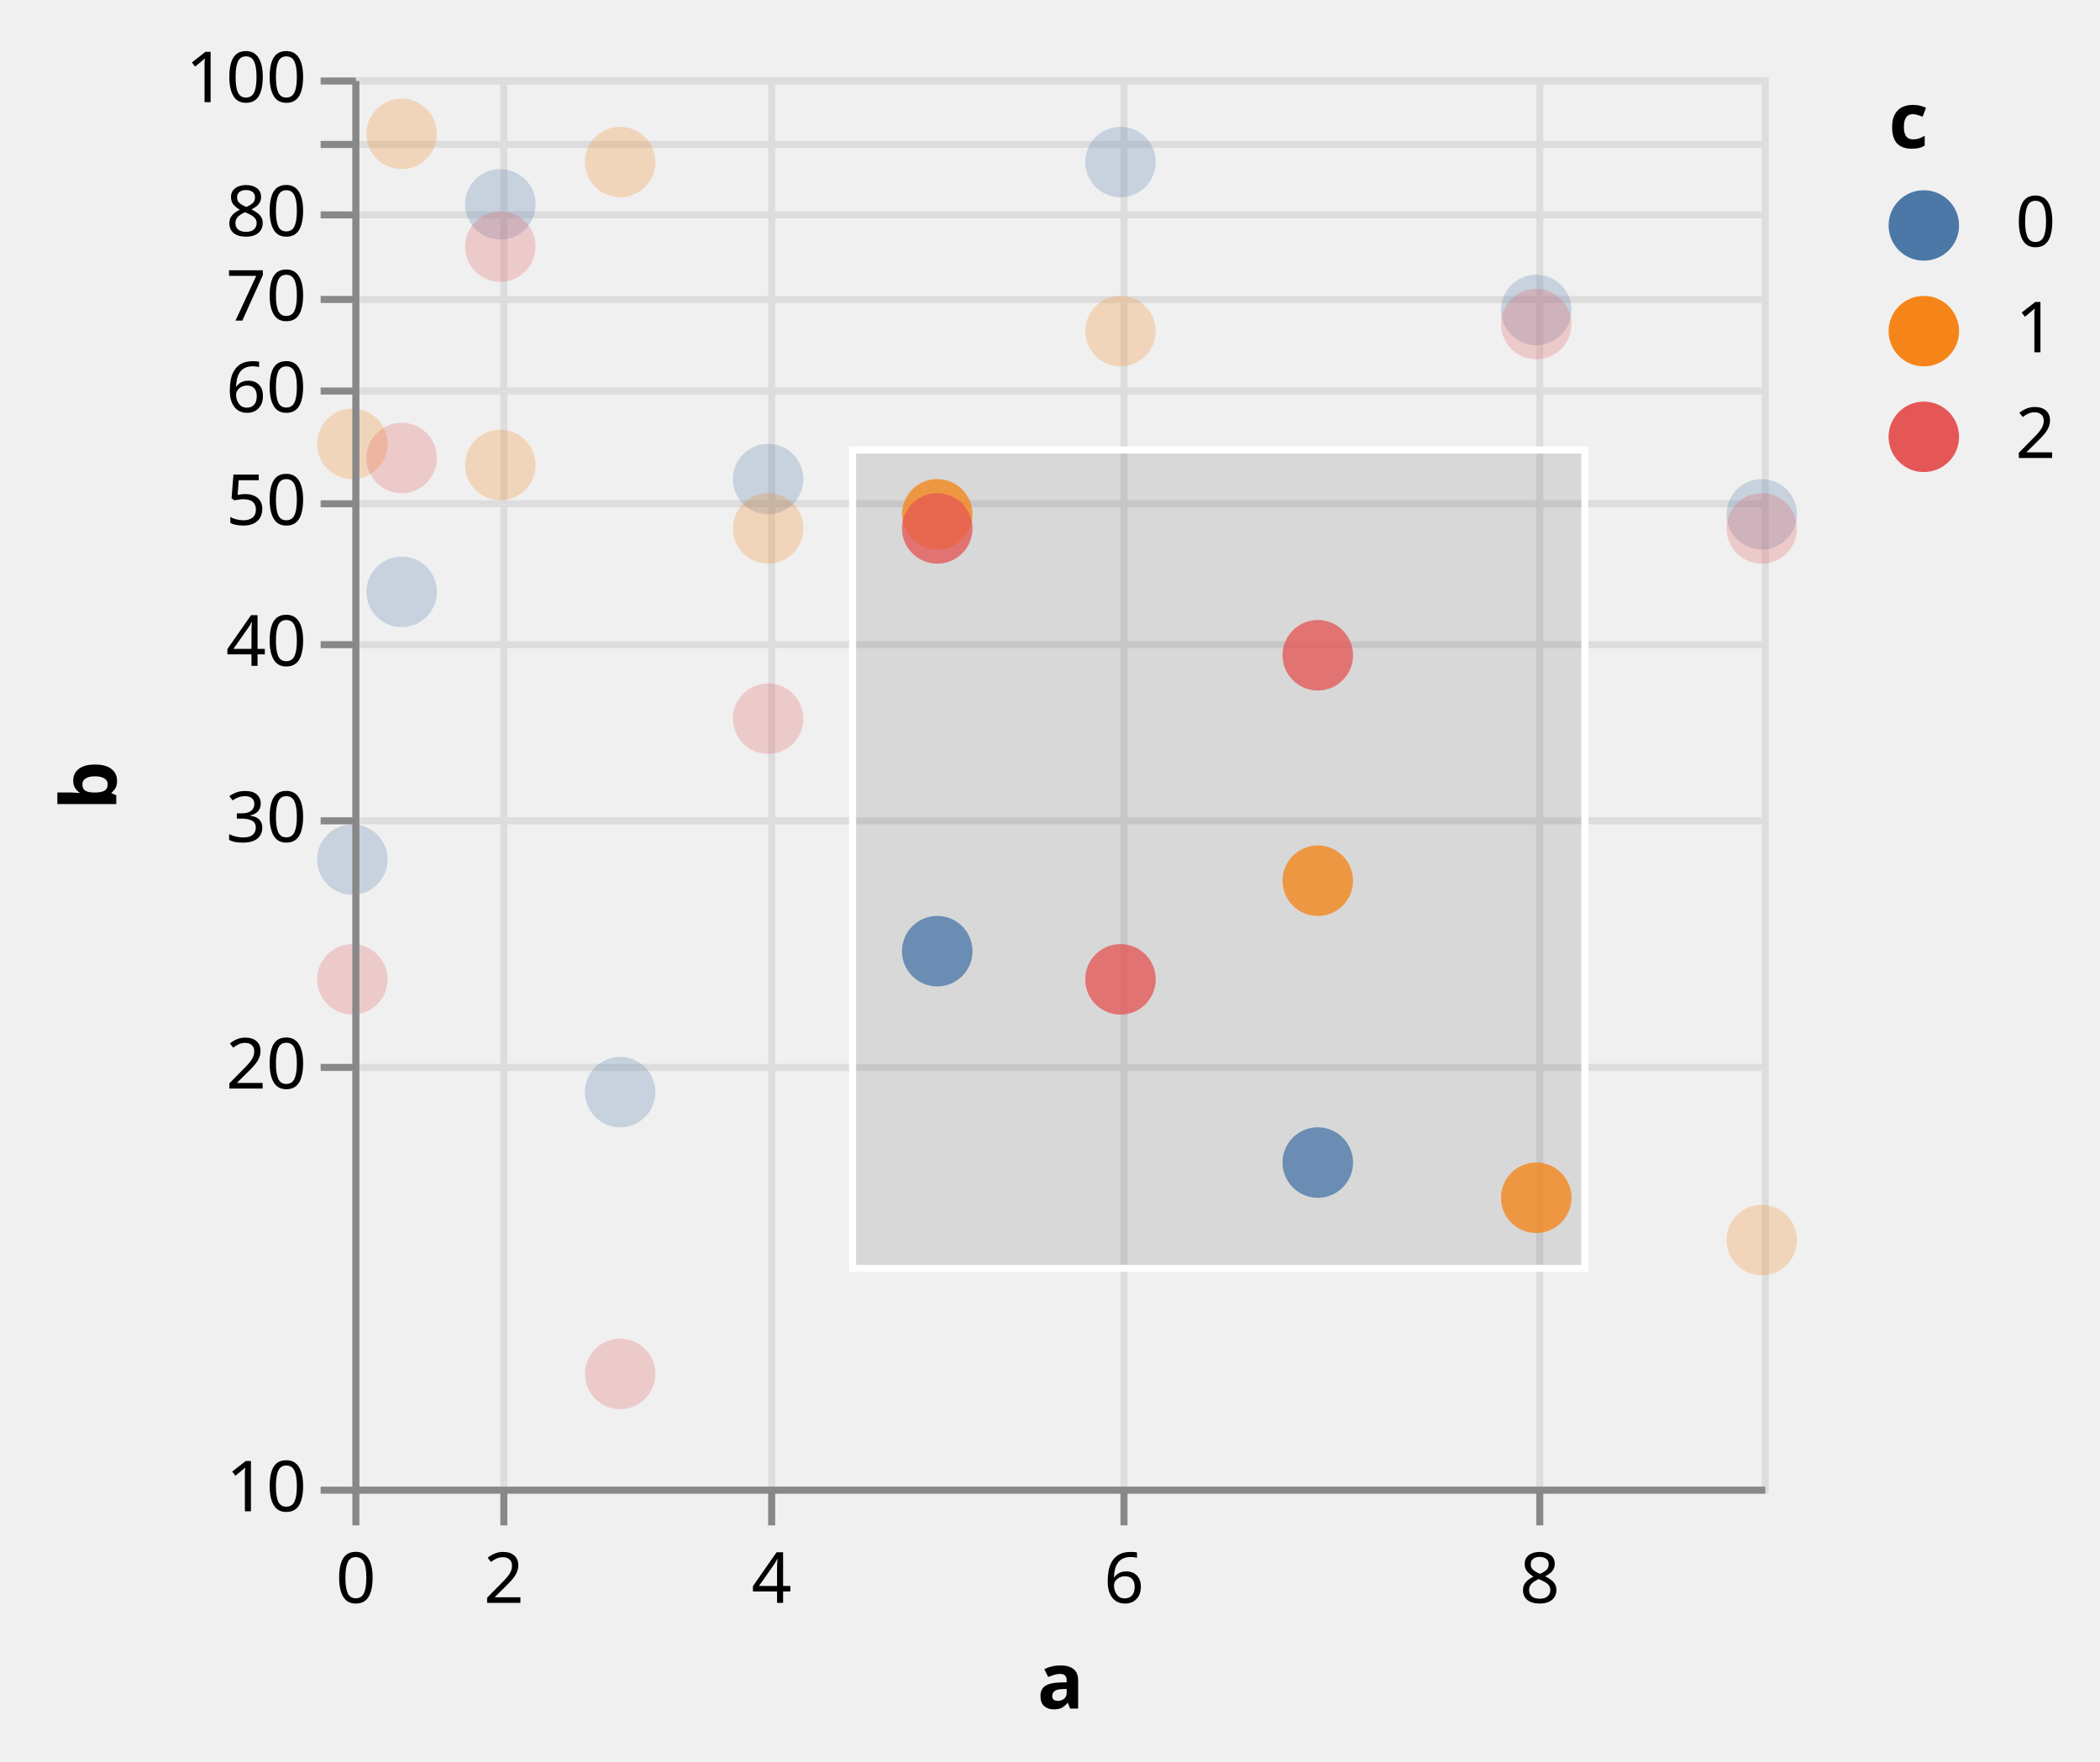
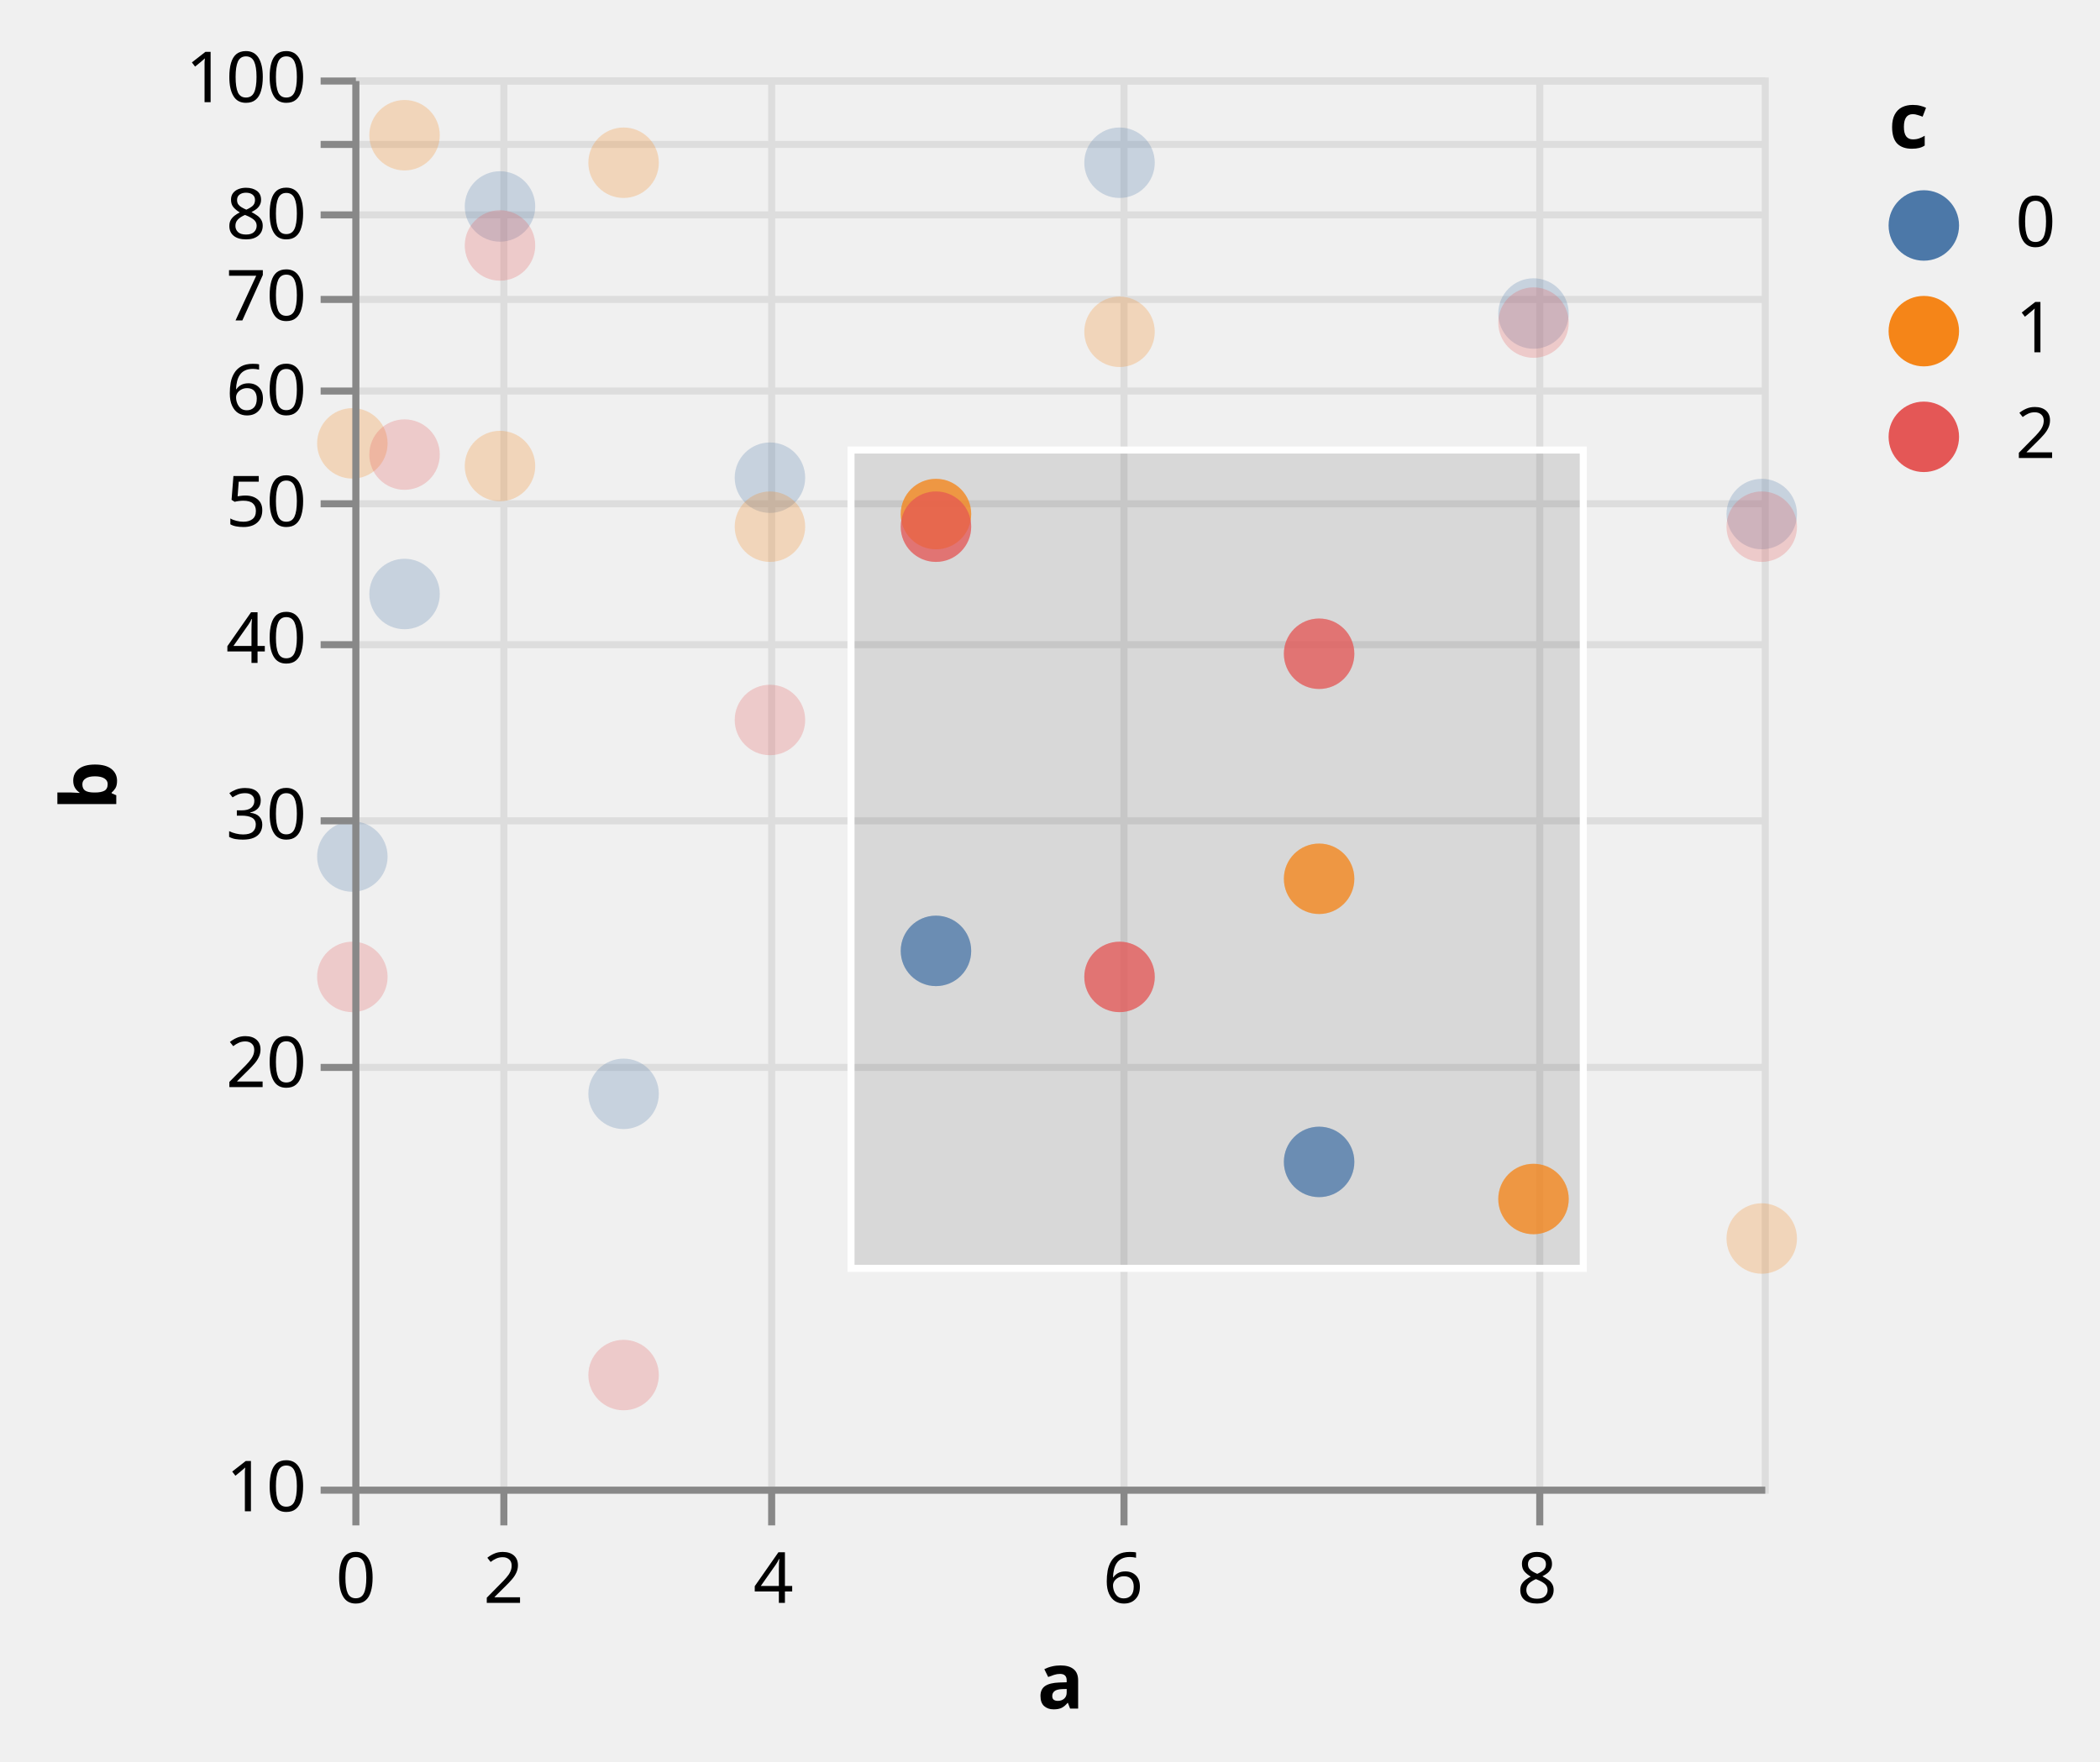
<svg xmlns="http://www.w3.org/2000/svg" class="marks" width="298" height="250" viewBox="0 0 298 250" version="1.1">
  <defs>
    <clipPath id="clip3">
      <rect x="0" y="0" width="200" height="200" />
    </clipPath>
    <clipPath id="clip4">
      <rect x="0" y="0" width="200" height="200" />
    </clipPath>
  </defs>
  <g transform="translate(50,11)">
    <g class="mark-group role-frame root">
      <g transform="translate(0,0)">
        <path class="background" d="M0.5,0.5h200v200h-200Z" style="fill: transparent; stroke: #ddd;" />
        <g>
          <g class="mark-group role-axis">
            <g transform="translate(0.5,200.5)">
              <path class="background" d="M0,0h0v0h0Z" style="pointer-events: none; fill: none;" />
              <g>
                <g class="mark-rule role-axis-grid" style="pointer-events: none;">
                  <line transform="translate(0,-200)" x2="0" y2="200" style="fill: none; stroke: #ddd; stroke-width: 1; stroke-dasharray: ; opacity: 1;" />
                  <line transform="translate(21,-200)" x2="0" y2="200" style="fill: none; stroke: #ddd; stroke-width: 1; stroke-dasharray: ; opacity: 1;" />
                  <line transform="translate(59,-200)" x2="0" y2="200" style="fill: none; stroke: #ddd; stroke-width: 1; stroke-dasharray: ; opacity: 1;" />
                  <line transform="translate(109,-200)" x2="0" y2="200" style="fill: none; stroke: #ddd; stroke-width: 1; stroke-dasharray: ; opacity: 1;" />
                  <line transform="translate(168,-200)" x2="0" y2="200" style="fill: none; stroke: #ddd; stroke-width: 1; stroke-dasharray: ; opacity: 1;" />
                </g>
              </g>
            </g>
          </g>
          <g class="mark-group role-axis">
            <g transform="translate(0.5,0.5)">
              <path class="background" d="M0,0h0v0h0Z" style="pointer-events: none; fill: none;" />
              <g>
                <g class="mark-rule role-axis-grid" style="pointer-events: none;">
                  <line transform="translate(0,200)" x2="200" y2="0" style="fill: none; stroke: #ddd; stroke-width: 1; stroke-dasharray: ; opacity: 1;" />
                  <line transform="translate(0,140)" x2="200" y2="0" style="fill: none; stroke: #ddd; stroke-width: 1; stroke-dasharray: ; opacity: 1;" />
                  <line transform="translate(0,105)" x2="200" y2="0" style="fill: none; stroke: #ddd; stroke-width: 1; stroke-dasharray: ; opacity: 1;" />
                  <line transform="translate(0,80)" x2="200" y2="0" style="fill: none; stroke: #ddd; stroke-width: 1; stroke-dasharray: ; opacity: 1;" />
                  <line transform="translate(0,60)" x2="200" y2="0" style="fill: none; stroke: #ddd; stroke-width: 1; stroke-dasharray: ; opacity: 1;" />
                  <line transform="translate(0,44)" x2="200" y2="0" style="fill: none; stroke: #ddd; stroke-width: 1; stroke-dasharray: ; opacity: 1;" />
                  <line transform="translate(0,31)" x2="200" y2="0" style="fill: none; stroke: #ddd; stroke-width: 1; stroke-dasharray: ; opacity: 1;" />
                  <line transform="translate(0,19)" x2="200" y2="0" style="fill: none; stroke: #ddd; stroke-width: 1; stroke-dasharray: ; opacity: 1;" />
                  <line transform="translate(0,9)" x2="200" y2="0" style="fill: none; stroke: #ddd; stroke-width: 1; stroke-dasharray: ; opacity: 1;" />
                  <line transform="translate(0,0)" x2="200" y2="0" style="fill: none; stroke: #ddd; stroke-width: 1; stroke-dasharray: ; opacity: 1;" />
                </g>
              </g>
            </g>
          </g>
          <g class="mark-rect role-mark sel_brush_bg" clip-path="url(#clip3)">
-             <path d="M70.985,52.875h103.913v116.138h-103.913Z" style="fill: #333; fill-opacity: 0.125;" />
+             <path d="M70.762,52.875h103.913v116.138h-103.913Z" style="fill: #333; fill-opacity: 0.125;" />
          </g>
          <g class="mark-symbol role-mark layer_0_marks">
-             <path transform="translate(0,111)" d="M5,0A5,5,0,1,1,-5,0A5,5,0,1,1,5,0" style="fill: #4c78a8; stroke-width: 2; opacity: 0.25;" />
-             <path transform="translate(0,52)" d="M5,0A5,5,0,1,1,-5,0A5,5,0,1,1,5,0" style="fill: #f58518; stroke-width: 2; opacity: 0.25;" />
-             <path transform="translate(0,128)" d="M5,0A5,5,0,1,1,-5,0A5,5,0,1,1,5,0" style="fill: #e45756; stroke-width: 2; opacity: 0.25;" />
-             <path transform="translate(7,73)" d="M5,0A5,5,0,1,1,-5,0A5,5,0,1,1,5,0" style="fill: #4c78a8; stroke-width: 2; opacity: 0.25;" />
-             <path transform="translate(7,8)" d="M5,0A5,5,0,1,1,-5,0A5,5,0,1,1,5,0" style="fill: #f58518; stroke-width: 2; opacity: 0.25;" />
-             <path transform="translate(7,54)" d="M5,0A5,5,0,1,1,-5,0A5,5,0,1,1,5,0" style="fill: #e45756; stroke-width: 2; opacity: 0.25;" />
-             <path transform="translate(21,18)" d="M5,0A5,5,0,1,1,-5,0A5,5,0,1,1,5,0" style="fill: #4c78a8; stroke-width: 2; opacity: 0.25;" />
-             <path transform="translate(21,55)" d="M5,0A5,5,0,1,1,-5,0A5,5,0,1,1,5,0" style="fill: #f58518; stroke-width: 2; opacity: 0.25;" />
-             <path transform="translate(21,24)" d="M5,0A5,5,0,1,1,-5,0A5,5,0,1,1,5,0" style="fill: #e45756; stroke-width: 2; opacity: 0.25;" />
-             <path transform="translate(38,144)" d="M5,0A5,5,0,1,1,-5,0A5,5,0,1,1,5,0" style="fill: #4c78a8; stroke-width: 2; opacity: 0.25;" />
-             <path transform="translate(38,12)" d="M5,0A5,5,0,1,1,-5,0A5,5,0,1,1,5,0" style="fill: #f58518; stroke-width: 2; opacity: 0.25;" />
-             <path transform="translate(38,184)" d="M5,0A5,5,0,1,1,-5,0A5,5,0,1,1,5,0" style="fill: #e45756; stroke-width: 2; opacity: 0.25;" />
-             <path transform="translate(59,57)" d="M5,0A5,5,0,1,1,-5,0A5,5,0,1,1,5,0" style="fill: #4c78a8; stroke-width: 2; opacity: 0.25;" />
-             <path transform="translate(59,64)" d="M5,0A5,5,0,1,1,-5,0A5,5,0,1,1,5,0" style="fill: #f58518; stroke-width: 2; opacity: 0.25;" />
-             <path transform="translate(59,91)" d="M5,0A5,5,0,1,1,-5,0A5,5,0,1,1,5,0" style="fill: #e45756; stroke-width: 2; opacity: 0.25;" />
-             <path transform="translate(83,124)" d="M5,0A5,5,0,1,1,-5,0A5,5,0,1,1,5,0" style="fill: #4c78a8; stroke-width: 2; opacity: 0.25;" />
-             <path transform="translate(83,62)" d="M5,0A5,5,0,1,1,-5,0A5,5,0,1,1,5,0" style="fill: #f58518; stroke-width: 2; opacity: 0.25;" />
-             <path transform="translate(83,64)" d="M5,0A5,5,0,1,1,-5,0A5,5,0,1,1,5,0" style="fill: #e45756; stroke-width: 2; opacity: 0.25;" />
-             <path transform="translate(109,12)" d="M5,0A5,5,0,1,1,-5,0A5,5,0,1,1,5,0" style="fill: #4c78a8; stroke-width: 2; opacity: 0.25;" />
-             <path transform="translate(109,36)" d="M5,0A5,5,0,1,1,-5,0A5,5,0,1,1,5,0" style="fill: #f58518; stroke-width: 2; opacity: 0.25;" />
-             <path transform="translate(109,128)" d="M5,0A5,5,0,1,1,-5,0A5,5,0,1,1,5,0" style="fill: #e45756; stroke-width: 2; opacity: 0.25;" />
-             <path transform="translate(137,154)" d="M5,0A5,5,0,1,1,-5,0A5,5,0,1,1,5,0" style="fill: #4c78a8; stroke-width: 2; opacity: 0.25;" />
-             <path transform="translate(137,114)" d="M5,0A5,5,0,1,1,-5,0A5,5,0,1,1,5,0" style="fill: #f58518; stroke-width: 2; opacity: 0.25;" />
-             <path transform="translate(137,82)" d="M5,0A5,5,0,1,1,-5,0A5,5,0,1,1,5,0" style="fill: #e45756; stroke-width: 2; opacity: 0.25;" />
-             <path transform="translate(168,33)" d="M5,0A5,5,0,1,1,-5,0A5,5,0,1,1,5,0" style="fill: #4c78a8; stroke-width: 2; opacity: 0.25;" />
-             <path transform="translate(168,159)" d="M5,0A5,5,0,1,1,-5,0A5,5,0,1,1,5,0" style="fill: #f58518; stroke-width: 2; opacity: 0.25;" />
-             <path transform="translate(168,35)" d="M5,0A5,5,0,1,1,-5,0A5,5,0,1,1,5,0" style="fill: #e45756; stroke-width: 2; opacity: 0.25;" />
-             <path transform="translate(200,62)" d="M5,0A5,5,0,1,1,-5,0A5,5,0,1,1,5,0" style="fill: #4c78a8; stroke-width: 2; opacity: 0.25;" />
-             <path transform="translate(200,165)" d="M5,0A5,5,0,1,1,-5,0A5,5,0,1,1,5,0" style="fill: #f58518; stroke-width: 2; opacity: 0.25;" />
-             <path transform="translate(200,64)" d="M5,0A5,5,0,1,1,-5,0A5,5,0,1,1,5,0" style="fill: #e45756; stroke-width: 2; opacity: 0.25;" />
+             <path transform="translate(0,110.5684)" d="M5,0A5,5,0,1,1,-5,0A5,5,0,1,1,5,0" style="fill: #4c78a8; stroke-width: 2; opacity: 0.25;" />
+             <path transform="translate(0,51.92746)" d="M5,0A5,5,0,1,1,-5,0A5,5,0,1,1,5,0" style="fill: #f58518; stroke-width: 2; opacity: 0.25;" />
+             <path transform="translate(0,127.6544)" d="M5,0A5,5,0,1,1,-5,0A5,5,0,1,1,5,0" style="fill: #e45756; stroke-width: 2; opacity: 0.25;" />
+             <path transform="translate(7.407407,73.30631)" d="M5,0A5,5,0,1,1,-5,0A5,5,0,1,1,5,0" style="fill: #4c78a8; stroke-width: 2; opacity: 0.25;" />
+             <path transform="translate(7.407407,8.191722)" d="M5,0A5,5,0,1,1,-5,0A5,5,0,1,1,5,0" style="fill: #f58518; stroke-width: 2; opacity: 0.25;" />
+             <path transform="translate(7.407407,53.52125)" d="M5,0A5,5,0,1,1,-5,0A5,5,0,1,1,5,0" style="fill: #e45756; stroke-width: 2; opacity: 0.25;" />
+             <path transform="translate(20.95131,18.303)" d="M5,0A5,5,0,1,1,-5,0A5,5,0,1,1,5,0" style="fill: #4c78a8; stroke-width: 2; opacity: 0.25;" />
+             <path transform="translate(20.95131,55.14483)" d="M5,0A5,5,0,1,1,-5,0A5,5,0,1,1,5,0" style="fill: #f58518; stroke-width: 2; opacity: 0.25;" />
+             <path transform="translate(20.95131,23.83728)" d="M5,0A5,5,0,1,1,-5,0A5,5,0,1,1,5,0" style="fill: #e45756; stroke-width: 2; opacity: 0.25;" />
+             <path transform="translate(38.49002,144.2493)" d="M5,0A5,5,0,1,1,-5,0A5,5,0,1,1,5,0" style="fill: #4c78a8; stroke-width: 2; opacity: 0.25;" />
+             <path transform="translate(38.49002,12.09615)" d="M5,0A5,5,0,1,1,-5,0A5,5,0,1,1,5,0" style="fill: #f58518; stroke-width: 2; opacity: 0.25;" />
+             <path transform="translate(38.49002,184.1638)" d="M5,0A5,5,0,1,1,-5,0A5,5,0,1,1,5,0" style="fill: #e45756; stroke-width: 2; opacity: 0.25;" />
+             <path transform="translate(59.25926,56.79933)" d="M5,0A5,5,0,1,1,-5,0A5,5,0,1,1,5,0" style="fill: #4c78a8; stroke-width: 2; opacity: 0.25;" />
+             <path transform="translate(59.25926,63.75175)" d="M5,0A5,5,0,1,1,-5,0A5,5,0,1,1,5,0" style="fill: #f58518; stroke-width: 2; opacity: 0.25;" />
+             <path transform="translate(59.25926,91.18639)" d="M5,0A5,5,0,1,1,-5,0A5,5,0,1,1,5,0" style="fill: #e45756; stroke-width: 2; opacity: 0.25;" />
+             <path transform="translate(82.81733,123.9578)" d="M5,0A5,5,0,1,1,-5,0A5,5,0,1,1,5,0" style="fill: #4c78a8; stroke-width: 2; opacity: 0.25;" />
+             <path transform="translate(82.81733,61.96078)" d="M5,0A5,5,0,1,1,-5,0A5,5,0,1,1,5,0" style="fill: #f58518; stroke-width: 2; opacity: 0.25;" />
+             <path transform="translate(82.81733,63.75175)" d="M5,0A5,5,0,1,1,-5,0A5,5,0,1,1,5,0" style="fill: #e45756; stroke-width: 2; opacity: 0.25;" />
+             <path transform="translate(108.8662,12.09615)" d="M5,0A5,5,0,1,1,-5,0A5,5,0,1,1,5,0" style="fill: #4c78a8; stroke-width: 2; opacity: 0.25;" />
+             <path transform="translate(108.8662,36.09121)" d="M5,0A5,5,0,1,1,-5,0A5,5,0,1,1,5,0" style="fill: #f58518; stroke-width: 2; opacity: 0.25;" />
+             <path transform="translate(108.8662,127.6544)" d="M5,0A5,5,0,1,1,-5,0A5,5,0,1,1,5,0" style="fill: #e45756; stroke-width: 2; opacity: 0.25;" />
+             <path transform="translate(137.1871,153.9102)" d="M5,0A5,5,0,1,1,-5,0A5,5,0,1,1,5,0" style="fill: #4c78a8; stroke-width: 2; opacity: 0.25;" />
+             <path transform="translate(137.1871,113.7272)" d="M5,0A5,5,0,1,1,-5,0A5,5,0,1,1,5,0" style="fill: #f58518; stroke-width: 2; opacity: 0.25;" />
+             <path transform="translate(137.1871,81.78708)" d="M5,0A5,5,0,1,1,-5,0A5,5,0,1,1,5,0" style="fill: #e45756; stroke-width: 2; opacity: 0.25;" />
+             <path transform="translate(167.6105,33.49822)" d="M5,0A5,5,0,1,1,-5,0A5,5,0,1,1,5,0" style="fill: #4c78a8; stroke-width: 2; opacity: 0.25;" />
+             <path transform="translate(167.6105,159.176)" d="M5,0A5,5,0,1,1,-5,0A5,5,0,1,1,5,0" style="fill: #f58518; stroke-width: 2; opacity: 0.25;" />
+             <path transform="translate(167.6105,34.78504)" d="M5,0A5,5,0,1,1,-5,0A5,5,0,1,1,5,0" style="fill: #e45756; stroke-width: 2; opacity: 0.25;" />
+             <path transform="translate(200,61.96078)" d="M5,0A5,5,0,1,1,-5,0A5,5,0,1,1,5,0" style="fill: #4c78a8; stroke-width: 2; opacity: 0.25;" />
+             <path transform="translate(200,164.7817)" d="M5,0A5,5,0,1,1,-5,0A5,5,0,1,1,5,0" style="fill: #f58518; stroke-width: 2; opacity: 0.25;" />
+             <path transform="translate(200,63.75175)" d="M5,0A5,5,0,1,1,-5,0A5,5,0,1,1,5,0" style="fill: #e45756; stroke-width: 2; opacity: 0.25;" />
          </g>
          <g class="mark-symbol role-mark layer_1_marks">
-             <path transform="translate(109,128)" d="M5,0A5,5,0,1,1,-5,0A5,5,0,1,1,5,0" style="fill: #e45756; stroke-width: 2; opacity: 0.7;" />
-             <path transform="translate(137,154)" d="M5,0A5,5,0,1,1,-5,0A5,5,0,1,1,5,0" style="fill: #4c78a8; stroke-width: 2; opacity: 0.7;" />
-             <path transform="translate(137,114)" d="M5,0A5,5,0,1,1,-5,0A5,5,0,1,1,5,0" style="fill: #f58518; stroke-width: 2; opacity: 0.7;" />
-             <path transform="translate(137,82)" d="M5,0A5,5,0,1,1,-5,0A5,5,0,1,1,5,0" style="fill: #e45756; stroke-width: 2; opacity: 0.7;" />
-             <path transform="translate(83,124)" d="M5,0A5,5,0,1,1,-5,0A5,5,0,1,1,5,0" style="fill: #4c78a8; stroke-width: 2; opacity: 0.7;" />
-             <path transform="translate(83,62)" d="M5,0A5,5,0,1,1,-5,0A5,5,0,1,1,5,0" style="fill: #f58518; stroke-width: 2; opacity: 0.7;" />
-             <path transform="translate(83,64)" d="M5,0A5,5,0,1,1,-5,0A5,5,0,1,1,5,0" style="fill: #e45756; stroke-width: 2; opacity: 0.7;" />
-             <path transform="translate(168,159)" d="M5,0A5,5,0,1,1,-5,0A5,5,0,1,1,5,0" style="fill: #f58518; stroke-width: 2; opacity: 0.7;" />
+             <path transform="translate(108.8662,127.6544)" d="M5,0A5,5,0,1,1,-5,0A5,5,0,1,1,5,0" style="fill: #e45756; stroke-width: 2; opacity: 0.7;" />
+             <path transform="translate(137.1871,153.9102)" d="M5,0A5,5,0,1,1,-5,0A5,5,0,1,1,5,0" style="fill: #4c78a8; stroke-width: 2; opacity: 0.7;" />
+             <path transform="translate(137.1871,113.7272)" d="M5,0A5,5,0,1,1,-5,0A5,5,0,1,1,5,0" style="fill: #f58518; stroke-width: 2; opacity: 0.7;" />
+             <path transform="translate(137.1871,81.78708)" d="M5,0A5,5,0,1,1,-5,0A5,5,0,1,1,5,0" style="fill: #e45756; stroke-width: 2; opacity: 0.7;" />
+             <path transform="translate(82.81733,123.9578)" d="M5,0A5,5,0,1,1,-5,0A5,5,0,1,1,5,0" style="fill: #4c78a8; stroke-width: 2; opacity: 0.7;" />
+             <path transform="translate(82.81733,61.96078)" d="M5,0A5,5,0,1,1,-5,0A5,5,0,1,1,5,0" style="fill: #f58518; stroke-width: 2; opacity: 0.7;" />
+             <path transform="translate(82.81733,63.75175)" d="M5,0A5,5,0,1,1,-5,0A5,5,0,1,1,5,0" style="fill: #e45756; stroke-width: 2; opacity: 0.7;" />
+             <path transform="translate(167.6105,159.176)" d="M5,0A5,5,0,1,1,-5,0A5,5,0,1,1,5,0" style="fill: #f58518; stroke-width: 2; opacity: 0.7;" />
          </g>
          <g class="mark-rect role-mark sel_brush" clip-path="url(#clip4)">
-             <path d="M70.985,52.875h103.913v116.138h-103.913Z" style="fill: transparent; stroke: white;" />
+             <path d="M70.762,52.875h103.913v116.138h-103.913Z" style="fill: transparent; stroke: white;" />
          </g>
          <g class="mark-group role-legend">
            <g transform="translate(218,0)">
              <path class="background" d="M0,0h25v56h-25Z" style="pointer-events: none; fill: none;" />
              <g>
                <g class="mark-group role-legend-entry">
                  <g transform="translate(0,16)">
                    <path class="background" d="M0,0h0v0h0Z" style="pointer-events: none; fill: none;" />
                    <g>
                      <g class="mark-symbol role-legend-symbol" style="pointer-events: none;">
                        <path transform="translate(5,5)" d="M5,0A5,5,0,1,1,-5,0A5,5,0,1,1,5,0" style="fill: #4c78a8; stroke-width: 1.5; opacity: 1;" />
                        <path transform="translate(5,20)" d="M5,0A5,5,0,1,1,-5,0A5,5,0,1,1,5,0" style="fill: #f58518; stroke-width: 1.5; opacity: 1;" />
                        <path transform="translate(5,35)" d="M5,0A5,5,0,1,1,-5,0A5,5,0,1,1,5,0" style="fill: #e45756; stroke-width: 1.5; opacity: 1;" />
                      </g>
                      <g class="mark-text role-legend-label" style="pointer-events: none;">
                        <text text-anchor="start" transform="translate(18,8)" style="font: 10px sans-serif; fill: #000; opacity: 1;">0</text>
                        <text text-anchor="start" transform="translate(18,23)" style="font: 10px sans-serif; fill: #000; opacity: 1;">1</text>
                        <text text-anchor="start" transform="translate(18,38)" style="font: 10px sans-serif; fill: #000; opacity: 1;">2</text>
                      </g>
                    </g>
                  </g>
                </g>
                <g class="mark-text role-legend-title" style="pointer-events: none;">
                  <text text-anchor="start" transform="translate(0,10)" style="font: bold 11px sans-serif; fill: #000; opacity: 1;">c</text>
                </g>
              </g>
            </g>
          </g>
          <g class="mark-group role-axis">
            <g transform="translate(0.5,200.5)">
              <path class="background" d="M0,0h0v0h0Z" style="pointer-events: none; fill: none;" />
              <g>
                <g class="mark-rule role-axis-tick" style="pointer-events: none;">
                  <line transform="translate(0,0)" x2="0" y2="5" style="fill: none; stroke: #888; stroke-width: 1; opacity: 1;" />
                  <line transform="translate(21,0)" x2="0" y2="5" style="fill: none; stroke: #888; stroke-width: 1; opacity: 1;" />
                  <line transform="translate(59,0)" x2="0" y2="5" style="fill: none; stroke: #888; stroke-width: 1; opacity: 1;" />
                  <line transform="translate(109,0)" x2="0" y2="5" style="fill: none; stroke: #888; stroke-width: 1; opacity: 1;" />
                  <line transform="translate(168,0)" x2="0" y2="5" style="fill: none; stroke: #888; stroke-width: 1; opacity: 1;" />
                </g>
                <g class="mark-text role-axis-label" style="pointer-events: none;">
                  <text text-anchor="middle" transform="translate(0,16)" style="font: 10px sans-serif; fill: #000; opacity: 1;">0</text>
-                   <text text-anchor="middle" transform="translate(21,16)" style="font: 10px sans-serif; fill: #000; opacity: 1;">2</text>
-                   <text text-anchor="middle" transform="translate(59,16)" style="font: 10px sans-serif; fill: #000; opacity: 1;">4</text>
-                   <text text-anchor="middle" transform="translate(109,16)" style="font: 10px sans-serif; fill: #000; opacity: 1;">6</text>
-                   <text text-anchor="middle" transform="translate(168,16)" style="font: 10px sans-serif; fill: #000; opacity: 1;">8</text>
+                   <text text-anchor="middle" transform="translate(20.95131,16)" style="font: 10px sans-serif; fill: #000; opacity: 1;">2</text>
+                   <text text-anchor="middle" transform="translate(59.25926,16)" style="font: 10px sans-serif; fill: #000; opacity: 1;">4</text>
+                   <text text-anchor="middle" transform="translate(108.8662,16)" style="font: 10px sans-serif; fill: #000; opacity: 1;">6</text>
+                   <text text-anchor="middle" transform="translate(167.6105,16)" style="font: 10px sans-serif; fill: #000; opacity: 1;">8</text>
                </g>
                <g class="mark-rule role-axis-domain" style="pointer-events: none;">
                  <line transform="translate(0,0)" x2="200" y2="0" style="fill: none; stroke: #888; stroke-width: 1; opacity: 1;" />
                </g>
                <g class="mark-text role-axis-title" style="pointer-events: none;">
                  <text text-anchor="middle" transform="translate(100,31)" style="font: bold 11px sans-serif; fill: #000; opacity: 1;">a</text>
                </g>
              </g>
            </g>
          </g>
          <g class="mark-group role-axis">
            <g transform="translate(0.5,0.5)">
              <path class="background" d="M0,0h0v0h0Z" style="pointer-events: none; fill: none;" />
              <g>
                <g class="mark-rule role-axis-tick" style="pointer-events: none;">
                  <line transform="translate(0,200)" x2="-5" y2="0" style="fill: none; stroke: #888; stroke-width: 1; opacity: 1;" />
                  <line transform="translate(0,140)" x2="-5" y2="0" style="fill: none; stroke: #888; stroke-width: 1; opacity: 1;" />
                  <line transform="translate(0,105)" x2="-5" y2="0" style="fill: none; stroke: #888; stroke-width: 1; opacity: 1;" />
                  <line transform="translate(0,80)" x2="-5" y2="0" style="fill: none; stroke: #888; stroke-width: 1; opacity: 1;" />
                  <line transform="translate(0,60)" x2="-5" y2="0" style="fill: none; stroke: #888; stroke-width: 1; opacity: 1;" />
                  <line transform="translate(0,44)" x2="-5" y2="0" style="fill: none; stroke: #888; stroke-width: 1; opacity: 1;" />
                  <line transform="translate(0,31)" x2="-5" y2="0" style="fill: none; stroke: #888; stroke-width: 1; opacity: 1;" />
                  <line transform="translate(0,19)" x2="-5" y2="0" style="fill: none; stroke: #888; stroke-width: 1; opacity: 1;" />
                  <line transform="translate(0,9)" x2="-5" y2="0" style="fill: none; stroke: #888; stroke-width: 1; opacity: 1;" />
                  <line transform="translate(0,0)" x2="-5" y2="0" style="fill: none; stroke: #888; stroke-width: 1; opacity: 1;" />
                </g>
                <g class="mark-text role-axis-label" style="pointer-events: none;">
                  <text text-anchor="end" transform="translate(-7,203)" style="font: 10px sans-serif; fill: #000; opacity: 1;">10</text>
-                   <text text-anchor="end" transform="translate(-7,143)" style="font: 10px sans-serif; fill: #000; opacity: 1;">20</text>
-                   <text text-anchor="end" transform="translate(-7,108)" style="font: 10px sans-serif; fill: #000; opacity: 1;">30</text>
-                   <text text-anchor="end" transform="translate(-7,83)" style="font: 10px sans-serif; fill: #000; opacity: 1;">40</text>
-                   <text text-anchor="end" transform="translate(-7,63)" style="font: 10px sans-serif; fill: #000; opacity: 1;">50</text>
-                   <text text-anchor="end" transform="translate(-7,47)" style="font: 10px sans-serif; fill: #000; opacity: 1;">60</text>
-                   <text text-anchor="end" transform="translate(-7,34)" style="font: 10px sans-serif; fill: #000; opacity: 1;">70</text>
-                   <text text-anchor="end" transform="translate(-7,22)" style="font: 10px sans-serif; fill: #000; opacity: 1;">80</text>
-                   <text text-anchor="end" transform="translate(-7,12)" style="font: 10px sans-serif; fill: #000; opacity: 0;">90</text>
+                   <text text-anchor="end" transform="translate(-7,142.794)" style="font: 10px sans-serif; fill: #000; opacity: 1;">20</text>
+                   <text text-anchor="end" transform="translate(-7,107.5757)" style="font: 10px sans-serif; fill: #000; opacity: 1;">30</text>
+                   <text text-anchor="end" transform="translate(-7,82.588)" style="font: 10px sans-serif; fill: #000; opacity: 1;">40</text>
+                   <text text-anchor="end" transform="translate(-7,63.206)" style="font: 10px sans-serif; fill: #000; opacity: 1;">50</text>
+                   <text text-anchor="end" transform="translate(-7,47.36975)" style="font: 10px sans-serif; fill: #000; opacity: 1;">60</text>
+                   <text text-anchor="end" transform="translate(-7,33.98039)" style="font: 10px sans-serif; fill: #000; opacity: 1;">70</text>
+                   <text text-anchor="end" transform="translate(-7,22.382)" style="font: 10px sans-serif; fill: #000; opacity: 1;">80</text>
+                   <text text-anchor="end" transform="translate(-7,12.1515)" style="font: 10px sans-serif; fill: #000; opacity: 0;">90</text>
                  <text text-anchor="end" transform="translate(-7,3)" style="font: 10px sans-serif; fill: #000; opacity: 1;">100</text>
                </g>
                <g class="mark-rule role-axis-domain" style="pointer-events: none;">
                  <line transform="translate(0,200)" x2="0" y2="-200" style="fill: none; stroke: #888; stroke-width: 1; opacity: 1;" />
                </g>
                <g class="mark-text role-axis-title" style="pointer-events: none;">
                  <text text-anchor="middle" transform="translate(-32,100) rotate(-90) translate(0,-2)" style="font: bold 11px sans-serif; fill: #000; opacity: 1;">b</text>
                </g>
              </g>
            </g>
          </g>
        </g>
      </g>
    </g>
  </g>
</svg>
